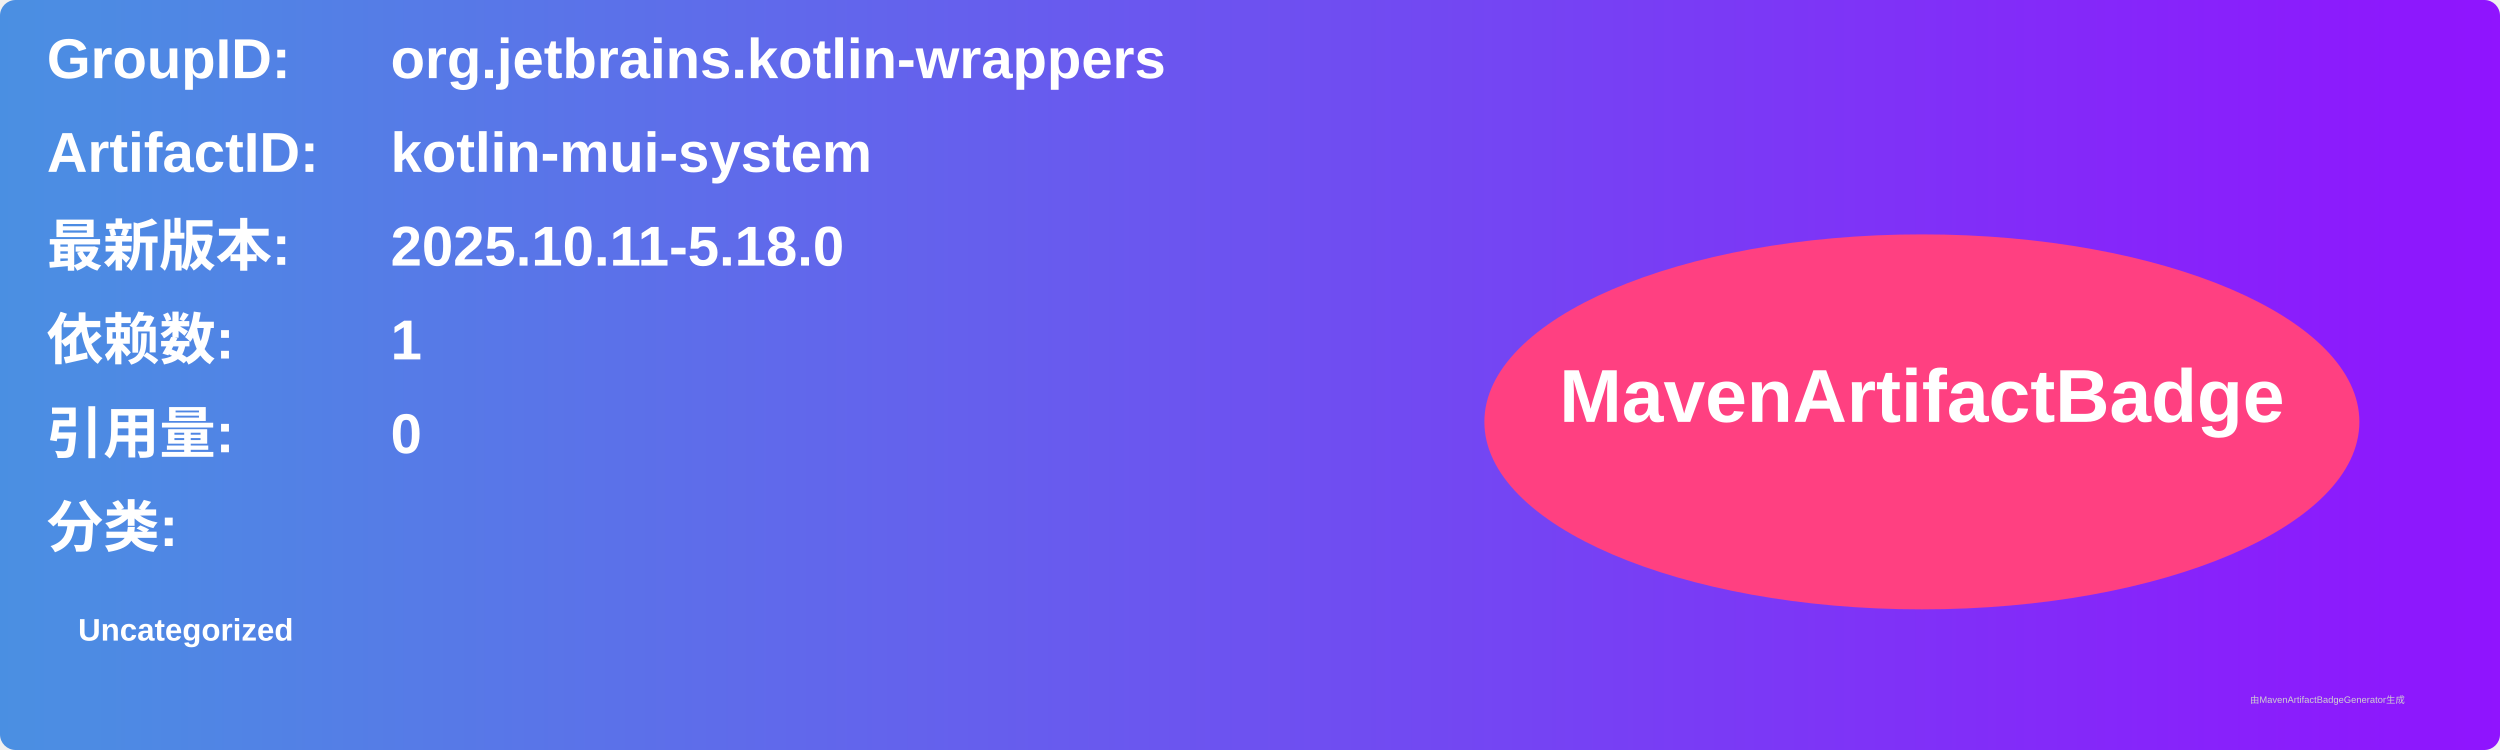
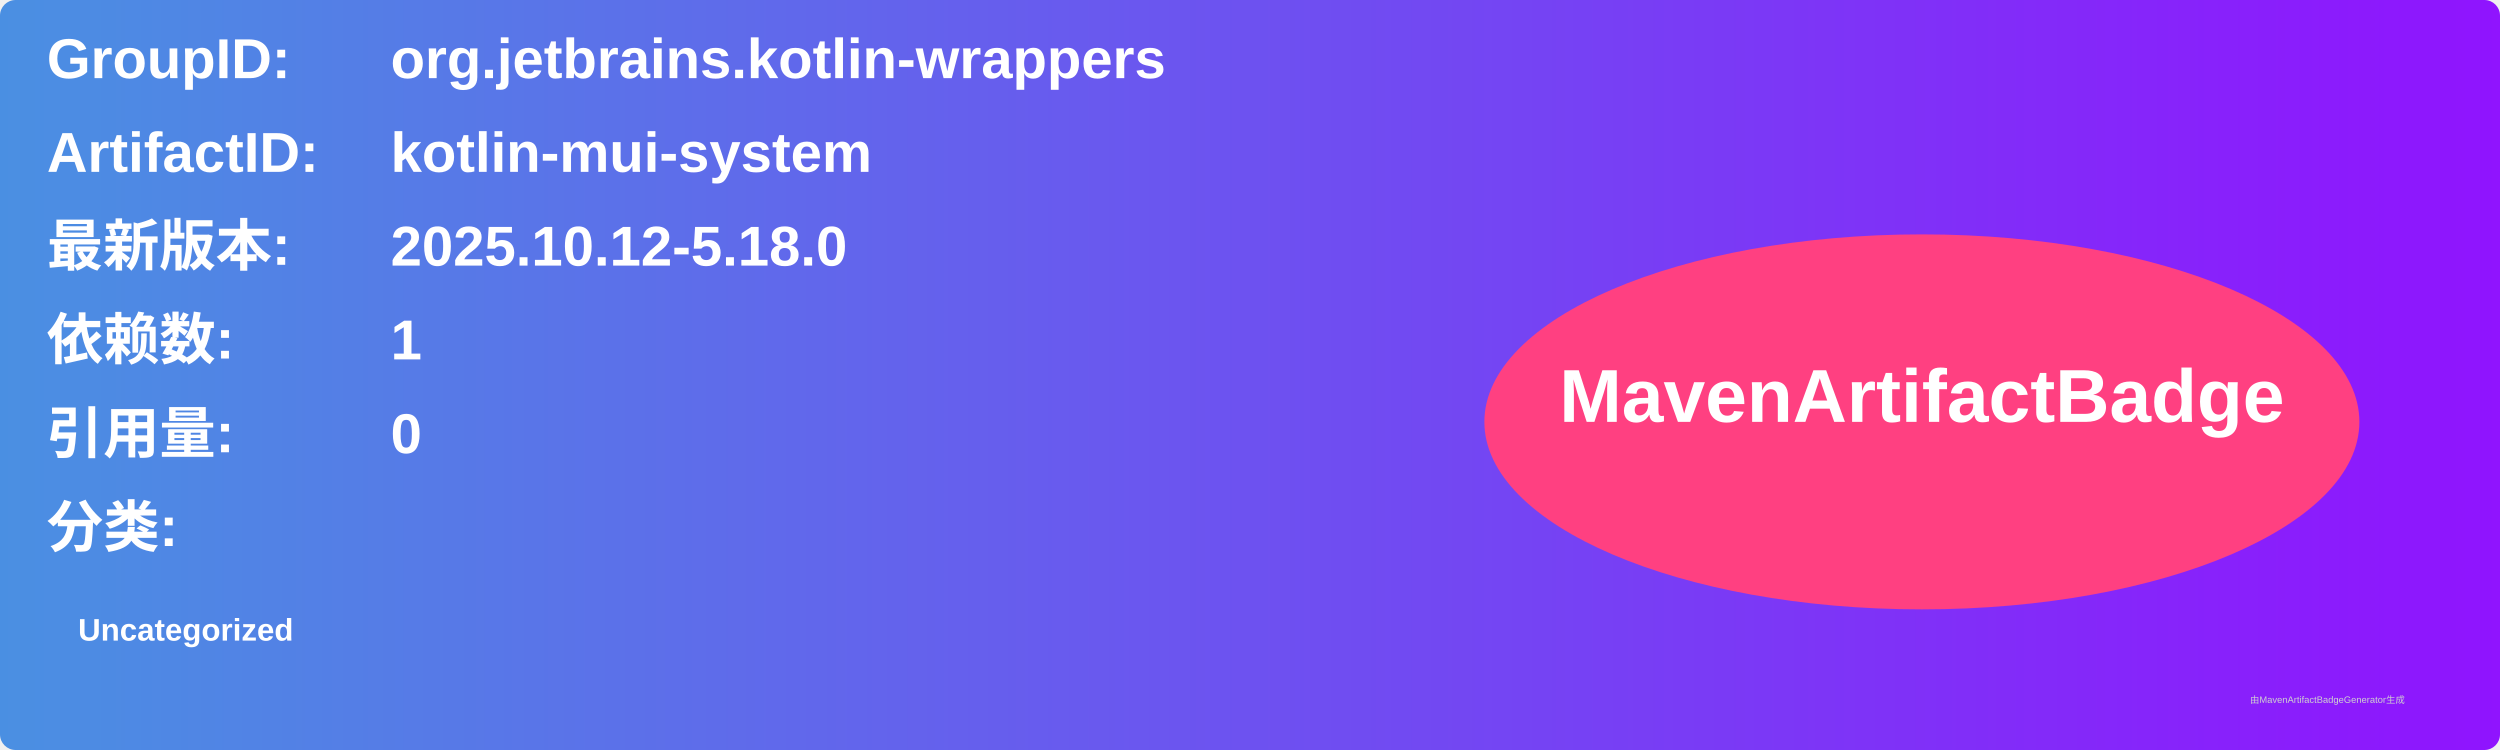
<svg xmlns="http://www.w3.org/2000/svg" width="800" height="240" viewBox="0 0 800 240">
  <linearGradient id="grad" x1="0%" y1="0%" x2="100%" y2="0%">
    <stop offset="0%" stop-color="#4a90e2" />
    <stop offset="100%" stop-color="#9013fe" />
  </linearGradient>
  <rect width="100%" height="100%" rx="5" ry="5" fill="url(#grad)" />
  <g transform="translate(15, 15)">
    <text x="0" y="10" font-family="Arial" font-size="18" fill="white" font-weight="bold" width="260">GroupID:</text>
    <text x="110" y="10" font-family="Arial" font-size="18" fill="white" font-weight="bold" width="460">org.jetbrains.kotlin-wrappers</text>
    <text x="0" y="40" font-family="Arial" font-size="18" fill="white" font-weight="bold" width="260">ArtifactID:</text>
    <text x="110" y="40" font-family="Arial" font-size="18" fill="white" font-weight="bold" width="460">kotlin-mui-system</text>
    <text x="0" y="70" font-family="Arial" font-size="18" fill="white" font-weight="bold">最新版本:</text>
    <text x="110" y="70" font-family="Arial" font-size="18" fill="white" font-weight="bold">
-       <tspan font-weight="bold">2025.10.11-5.18.0</tspan>
+       <tspan font-weight="bold">2025.10.12-5.18.0</tspan>
    </text>
    <text x="0" y="100" font-family="Arial" font-size="18" fill="white" font-weight="bold">依赖数: </text>
    <text x="110" y="100" font-family="Arial" font-size="18" fill="white">
      <tspan font-weight="bold">1</tspan>
    </text>
    <text x="0" y="130" font-family="Arial" font-size="18" fill="white" font-weight="bold">引用量: </text>
    <text x="110" y="130" font-family="Arial" font-size="18" fill="white">
      <tspan font-weight="bold">0</tspan>
    </text>
    <text x="0" y="160" font-family="Arial" font-size="18" fill="white" font-weight="bold">分类:</text>
    <text x="10" y="190" font-family="Arial" font-size="10" fill="white">
      <tspan font-weight="bold">Uncategorized</tspan>
    </text>
    <ellipse cx="600" cy="120" rx="140" ry="60" fill="#ff4081" />
    <text x="600" y="120" text-anchor="middle" font-family="Arial" font-size="24" fill="white" font-weight="bold">MavenArtifactBadge</text>
  </g>
  <text x="720" y="225" font-family="Arial" font-size="3" fill="#d0d0d0">由MavenArtifactBadgeGenerator生成</text>
</svg>
